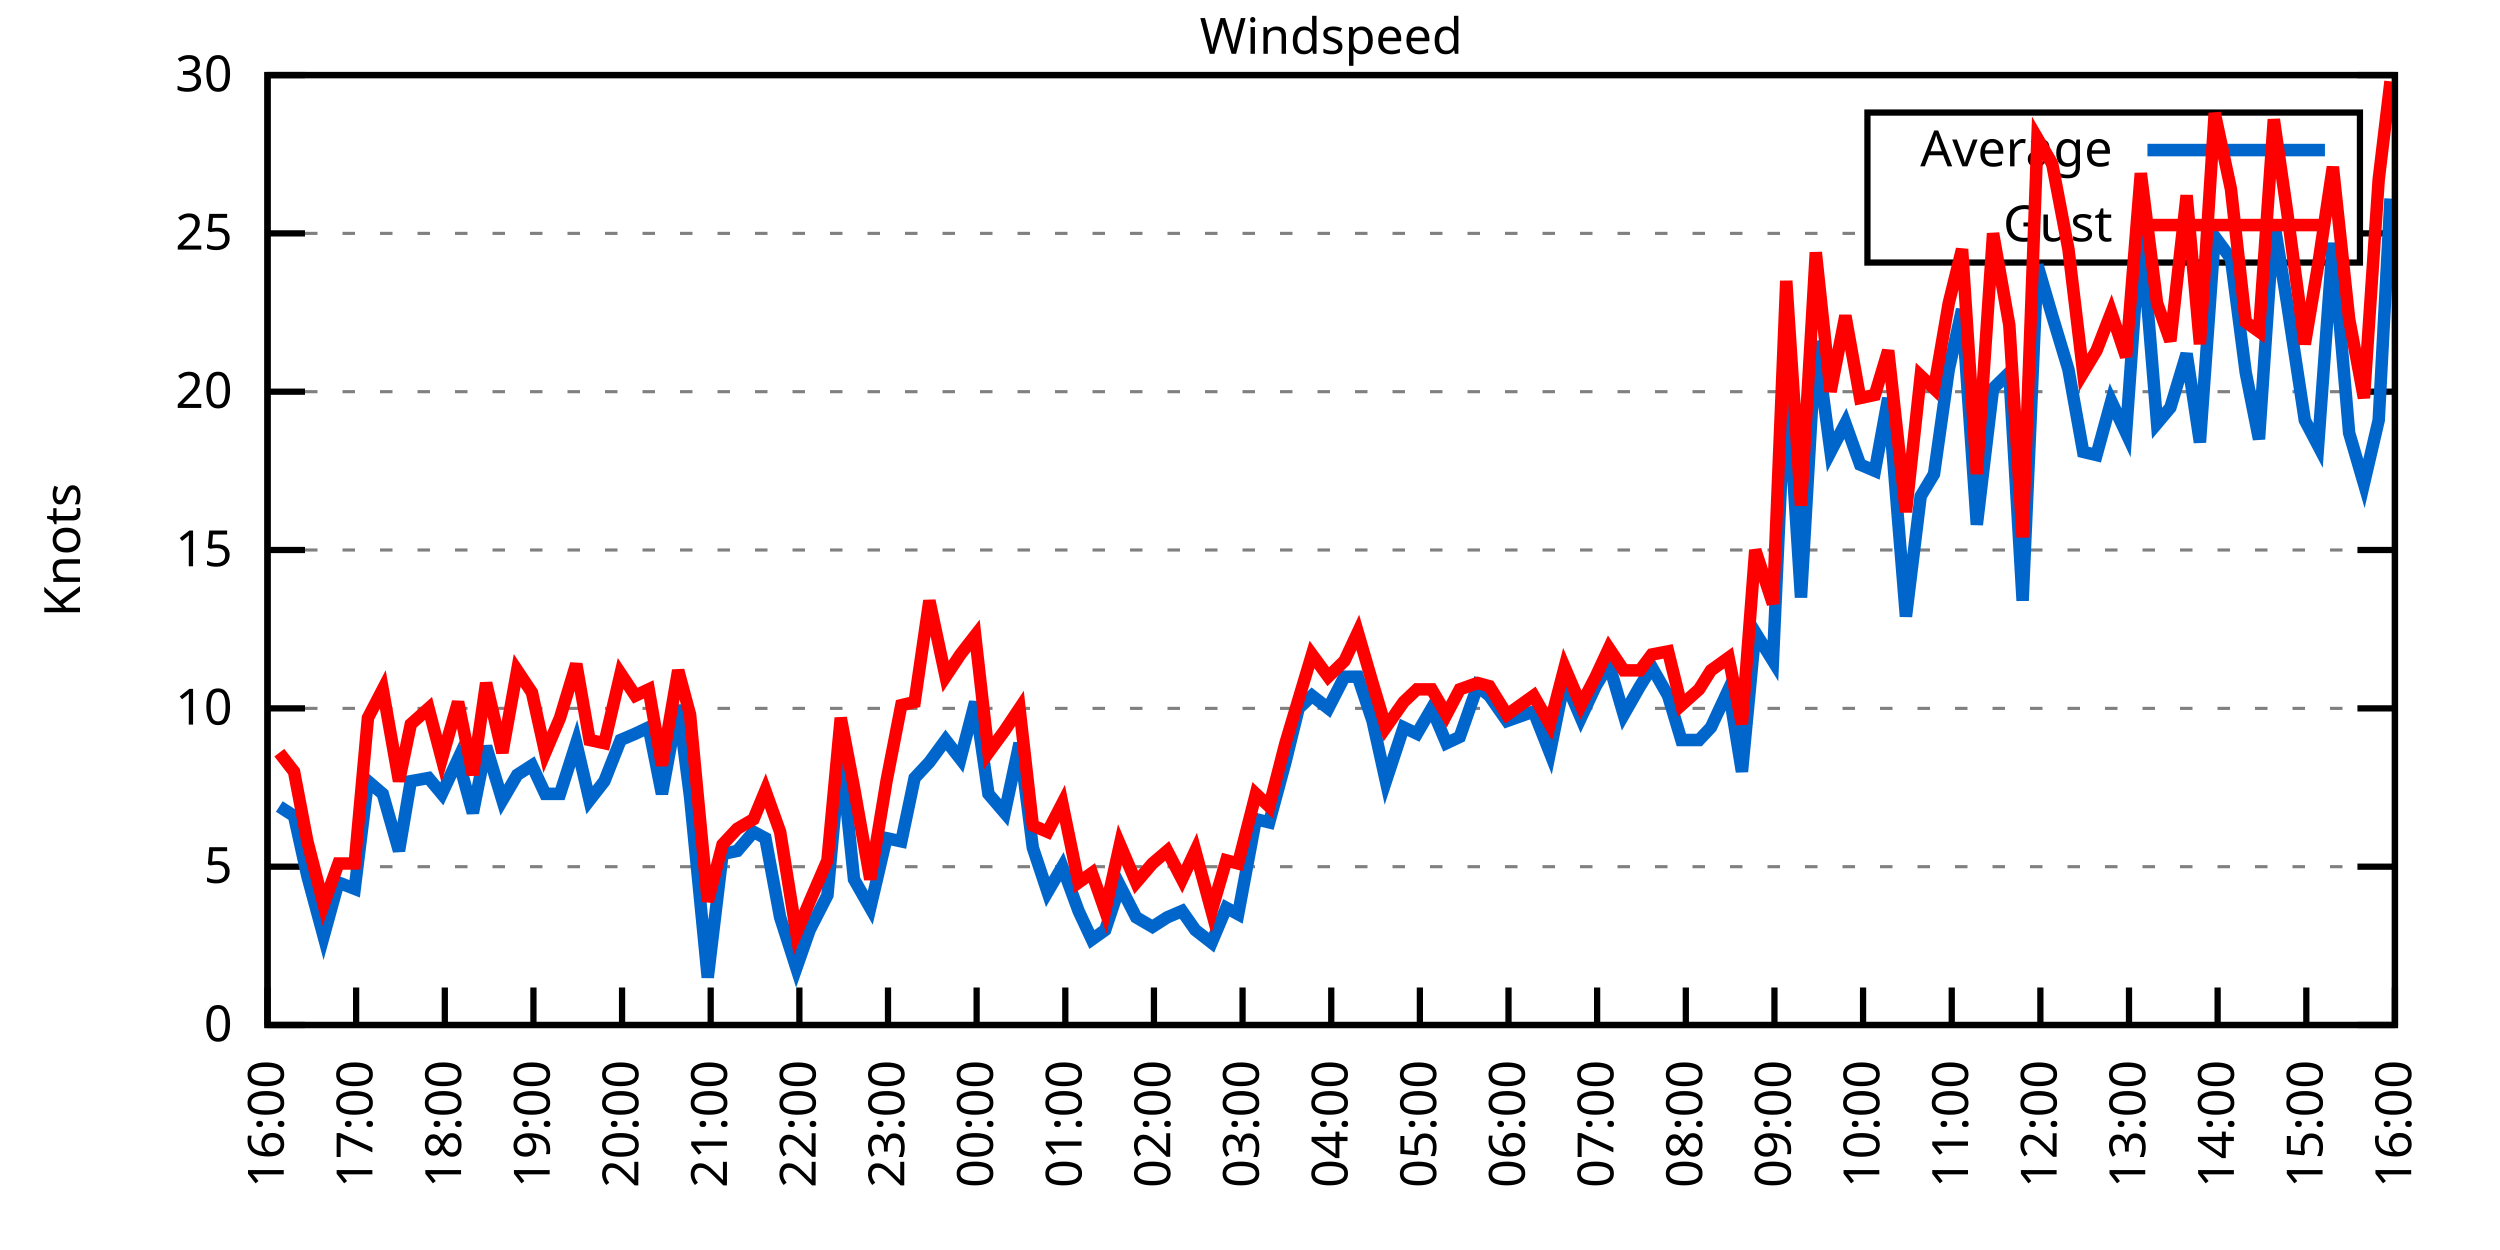
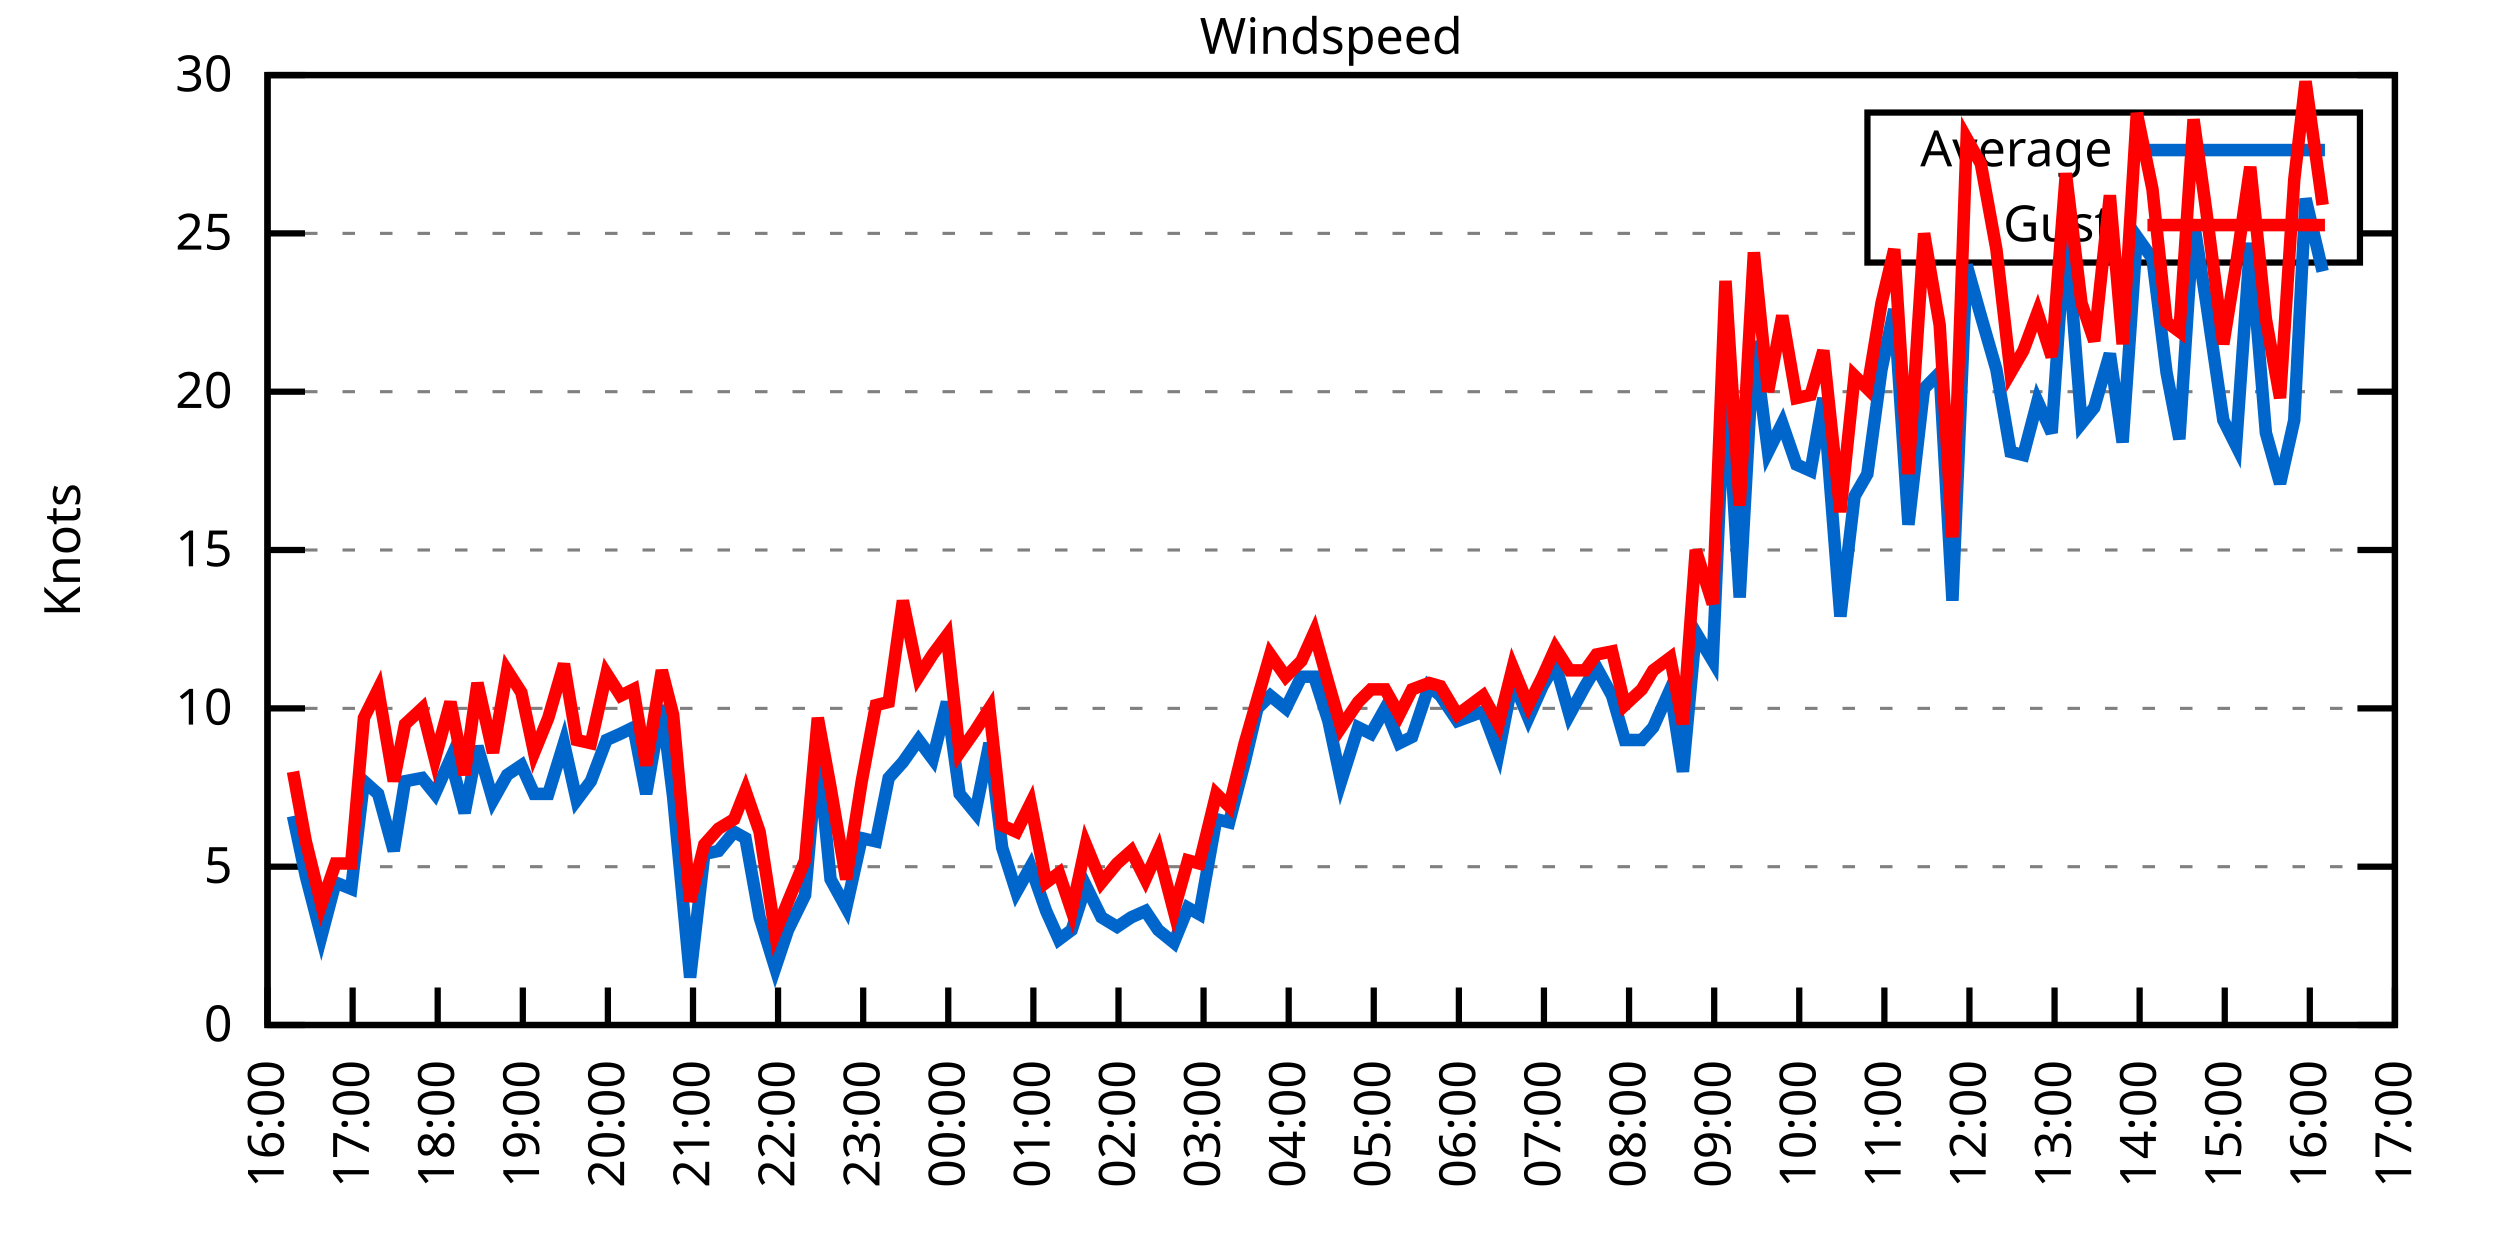
<svg xmlns="http://www.w3.org/2000/svg" xmlns:xlink="http://www.w3.org/1999/xlink" width="400" height="200" viewBox="0 0 400 200">
  <g id="gnuplot_canvas">
    <rect x="0" y="0" width="400" height="200" fill="none" />
    <defs>
      <circle id="gpDot" r="0.5" stroke-width="0.5" stroke="currentColor" />
      <path id="gpPt0" stroke-width="0.333" stroke="currentColor" d="M-1,0 h2 M0,-1 v2" />
      <path id="gpPt1" stroke-width="0.333" stroke="currentColor" d="M-1,-1 L1,1 M1,-1 L-1,1" />
      <path id="gpPt2" stroke-width="0.333" stroke="currentColor" d="M-1,0 L1,0 M0,-1 L0,1 M-1,-1 L1,1 M-1,1 L1,-1" />
      <rect id="gpPt3" stroke-width="0.333" stroke="currentColor" x="-1" y="-1" width="2" height="2" />
      <rect id="gpPt4" stroke-width="0.333" stroke="currentColor" fill="currentColor" x="-1" y="-1" width="2" height="2" />
      <circle id="gpPt5" stroke-width="0.333" stroke="currentColor" cx="0" cy="0" r="1" />
      <use xlink:href="#gpPt5" id="gpPt6" fill="currentColor" stroke="none" />
      <path id="gpPt7" stroke-width="0.333" stroke="currentColor" d="M0,-1.33 L-1.33,0.67 L1.33,0.67 z" />
      <use xlink:href="#gpPt7" id="gpPt8" fill="currentColor" stroke="none" />
      <use xlink:href="#gpPt7" id="gpPt9" stroke="currentColor" transform="rotate(180)" />
      <use xlink:href="#gpPt9" id="gpPt10" fill="currentColor" stroke="none" />
      <use xlink:href="#gpPt3" id="gpPt11" stroke="currentColor" transform="rotate(45)" />
      <use xlink:href="#gpPt11" id="gpPt12" fill="currentColor" stroke="none" />
      <path id="gpPt13" stroke-width="0.333" stroke="currentColor" d="M0,1.330 L1.265,0.411 L0.782,-1.067 L-0.782,-1.076 L-1.265,0.411 z" />
      <use xlink:href="#gpPt13" id="gpPt14" fill="currentColor" stroke="none" />
      <filter id="textbox" filterUnits="objectBoundingBox" x="0" y="0" height="1" width="1">
        <feFlood flood-color="white" flood-opacity="1" result="bgnd" />
        <feComposite in="SourceGraphic" in2="bgnd" operator="atop" />
      </filter>
      <filter id="greybox" filterUnits="objectBoundingBox" x="0" y="0" height="1" width="1">
        <feFlood flood-color="lightgrey" flood-opacity="1" result="grey" />
        <feComposite in="SourceGraphic" in2="grey" operator="atop" />
      </filter>
    </defs>
    <g fill="none" color="white" stroke="currentColor" stroke-width="1.00" stroke-linecap="butt" stroke-linejoin="miter">
</g>
    <g fill="none" color="black" stroke="currentColor" stroke-width="1.00" stroke-linecap="butt" stroke-linejoin="miter">
      <g stroke="none" shape-rendering="crispEdges">
        <polygon fill="rgb(255, 255, 255)" points="42.80,164.00 383.18,164.00 383.18,12.02 42.80,12.02 " />
      </g>
    </g>
    <g fill="none" color="black" stroke="currentColor" stroke-width="1.00" stroke-linecap="butt" stroke-linejoin="miter">
</g>
    <g fill="none" color="black" stroke="black" stroke-width="0.50" stroke-linecap="butt" stroke-linejoin="miter">
</g>
    <g fill="none" color="gray" stroke="currentColor" stroke-width="0.50" stroke-linecap="butt" stroke-linejoin="miter">
      <path stroke="gray" stroke-dasharray="2,4" class="gridline" d="M42.80,164.00 L383.19,164.00  " />
    </g>
    <g fill="none" color="gray" stroke="gray" stroke-width="1.00" stroke-linecap="butt" stroke-linejoin="miter">
</g>
    <g fill="none" color="black" stroke="currentColor" stroke-width="1.00" stroke-linecap="butt" stroke-linejoin="miter">
      <path stroke="black" d="M42.80,164.00 L48.80,164.00 M383.19,164.00 L377.19,164.00  " />
      <g transform="translate(37.20,166.60)" stroke="none" fill="black" font-family="Sans" font-size="8.00" text-anchor="end">
        <text>
          <tspan font-family="Sans"> 0</tspan>
        </text>
      </g>
    </g>
    <g fill="none" color="black" stroke="currentColor" stroke-width="1.00" stroke-linecap="butt" stroke-linejoin="miter">
</g>
    <g fill="none" color="black" stroke="black" stroke-width="0.50" stroke-linecap="butt" stroke-linejoin="miter">
</g>
    <g fill="none" color="gray" stroke="currentColor" stroke-width="0.50" stroke-linecap="butt" stroke-linejoin="miter">
      <path stroke="gray" stroke-dasharray="2,4" class="gridline" d="M42.80,138.67 L383.19,138.67  " />
    </g>
    <g fill="none" color="gray" stroke="gray" stroke-width="1.00" stroke-linecap="butt" stroke-linejoin="miter">
</g>
    <g fill="none" color="black" stroke="currentColor" stroke-width="1.00" stroke-linecap="butt" stroke-linejoin="miter">
      <path stroke="black" d="M42.80,138.67 L48.80,138.67 M383.19,138.67 L377.19,138.67  " />
      <g transform="translate(37.20,141.27)" stroke="none" fill="black" font-family="Sans" font-size="8.00" text-anchor="end">
        <text>
          <tspan font-family="Sans"> 5</tspan>
        </text>
      </g>
    </g>
    <g fill="none" color="black" stroke="currentColor" stroke-width="1.00" stroke-linecap="butt" stroke-linejoin="miter">
</g>
    <g fill="none" color="black" stroke="black" stroke-width="0.50" stroke-linecap="butt" stroke-linejoin="miter">
</g>
    <g fill="none" color="gray" stroke="currentColor" stroke-width="0.50" stroke-linecap="butt" stroke-linejoin="miter">
      <path stroke="gray" stroke-dasharray="2,4" class="gridline" d="M42.80,113.34 L383.19,113.34  " />
    </g>
    <g fill="none" color="gray" stroke="gray" stroke-width="1.00" stroke-linecap="butt" stroke-linejoin="miter">
</g>
    <g fill="none" color="black" stroke="currentColor" stroke-width="1.00" stroke-linecap="butt" stroke-linejoin="miter">
      <path stroke="black" d="M42.80,113.34 L48.80,113.34 M383.19,113.34 L377.19,113.34  " />
      <g transform="translate(37.20,115.94)" stroke="none" fill="black" font-family="Sans" font-size="8.00" text-anchor="end">
        <text>
          <tspan font-family="Sans"> 10</tspan>
        </text>
      </g>
    </g>
    <g fill="none" color="black" stroke="currentColor" stroke-width="1.00" stroke-linecap="butt" stroke-linejoin="miter">
</g>
    <g fill="none" color="black" stroke="black" stroke-width="0.50" stroke-linecap="butt" stroke-linejoin="miter">
</g>
    <g fill="none" color="gray" stroke="currentColor" stroke-width="0.50" stroke-linecap="butt" stroke-linejoin="miter">
      <path stroke="gray" stroke-dasharray="2,4" class="gridline" d="M42.80,88.00 L383.19,88.00  " />
    </g>
    <g fill="none" color="gray" stroke="gray" stroke-width="1.00" stroke-linecap="butt" stroke-linejoin="miter">
</g>
    <g fill="none" color="black" stroke="currentColor" stroke-width="1.00" stroke-linecap="butt" stroke-linejoin="miter">
      <path stroke="black" d="M42.80,88.00 L48.80,88.00 M383.19,88.00 L377.19,88.00  " />
      <g transform="translate(37.20,90.60)" stroke="none" fill="black" font-family="Sans" font-size="8.00" text-anchor="end">
        <text>
          <tspan font-family="Sans"> 15</tspan>
        </text>
      </g>
    </g>
    <g fill="none" color="black" stroke="currentColor" stroke-width="1.00" stroke-linecap="butt" stroke-linejoin="miter">
</g>
    <g fill="none" color="black" stroke="black" stroke-width="0.50" stroke-linecap="butt" stroke-linejoin="miter">
</g>
    <g fill="none" color="gray" stroke="currentColor" stroke-width="0.50" stroke-linecap="butt" stroke-linejoin="miter">
      <path stroke="gray" stroke-dasharray="2,4" class="gridline" d="M42.80,62.67 L383.19,62.67  " />
    </g>
    <g fill="none" color="gray" stroke="gray" stroke-width="1.00" stroke-linecap="butt" stroke-linejoin="miter">
</g>
    <g fill="none" color="black" stroke="currentColor" stroke-width="1.00" stroke-linecap="butt" stroke-linejoin="miter">
      <path stroke="black" d="M42.80,62.67 L48.80,62.67 M383.19,62.67 L377.19,62.67  " />
      <g transform="translate(37.20,65.27)" stroke="none" fill="black" font-family="Sans" font-size="8.00" text-anchor="end">
        <text>
          <tspan font-family="Sans"> 20</tspan>
        </text>
      </g>
    </g>
    <g fill="none" color="black" stroke="currentColor" stroke-width="1.00" stroke-linecap="butt" stroke-linejoin="miter">
</g>
    <g fill="none" color="black" stroke="black" stroke-width="0.50" stroke-linecap="butt" stroke-linejoin="miter">
</g>
    <g fill="none" color="gray" stroke="currentColor" stroke-width="0.50" stroke-linecap="butt" stroke-linejoin="miter">
      <path stroke="gray" stroke-dasharray="2,4" class="gridline" d="M42.80,37.34 L298.79,37.34 M377.59,37.34 L383.19,37.34  " />
    </g>
    <g fill="none" color="gray" stroke="gray" stroke-width="1.00" stroke-linecap="butt" stroke-linejoin="miter">
</g>
    <g fill="none" color="black" stroke="currentColor" stroke-width="1.00" stroke-linecap="butt" stroke-linejoin="miter">
      <path stroke="black" d="M42.80,37.34 L48.80,37.34 M383.19,37.34 L377.19,37.34  " />
      <g transform="translate(37.20,39.94)" stroke="none" fill="black" font-family="Sans" font-size="8.00" text-anchor="end">
        <text>
          <tspan font-family="Sans"> 25</tspan>
        </text>
      </g>
    </g>
    <g fill="none" color="black" stroke="currentColor" stroke-width="1.00" stroke-linecap="butt" stroke-linejoin="miter">
</g>
    <g fill="none" color="black" stroke="black" stroke-width="0.50" stroke-linecap="butt" stroke-linejoin="miter">
</g>
    <g fill="none" color="gray" stroke="currentColor" stroke-width="0.50" stroke-linecap="butt" stroke-linejoin="miter">
      <path stroke="gray" stroke-dasharray="2,4" class="gridline" d="M42.80,12.01 L383.19,12.01  " />
    </g>
    <g fill="none" color="gray" stroke="gray" stroke-width="1.00" stroke-linecap="butt" stroke-linejoin="miter">
</g>
    <g fill="none" color="black" stroke="currentColor" stroke-width="1.00" stroke-linecap="butt" stroke-linejoin="miter">
      <path stroke="black" d="M42.80,12.01 L48.80,12.01 M383.19,12.01 L377.19,12.01  " />
      <g transform="translate(37.20,14.61)" stroke="none" fill="black" font-family="Sans" font-size="8.00" text-anchor="end">
        <text>
          <tspan font-family="Sans"> 30</tspan>
        </text>
      </g>
    </g>
    <g fill="none" color="black" stroke="currentColor" stroke-width="1.00" stroke-linecap="butt" stroke-linejoin="miter">
      <path stroke="black" d="M42.80,164.00 L42.80,158.00  " />
      <g transform="translate(45.40,169.60) rotate(270.00)" stroke="none" fill="black" font-family="Sans" font-size="8.00" text-anchor="end">
        <text>
          <tspan font-family="Sans">16:00</tspan>
        </text>
      </g>
    </g>
    <g fill="none" color="black" stroke="currentColor" stroke-width="1.00" stroke-linecap="butt" stroke-linejoin="miter">
-       <path stroke="black" d="M56.98,164.00 L56.98,158.00  " />
-       <g transform="translate(59.58,169.60) rotate(270.00)" stroke="none" fill="black" font-family="Sans" font-size="8.00" text-anchor="end">
+       <path stroke="black" d="M56.42,164.00 L56.42,158.00  " />
+       <g transform="translate(59.02,169.60) rotate(270.00)" stroke="none" fill="black" font-family="Sans" font-size="8.00" text-anchor="end">
        <text>
          <tspan font-family="Sans">17:00</tspan>
        </text>
      </g>
    </g>
    <g fill="none" color="black" stroke="currentColor" stroke-width="1.00" stroke-linecap="butt" stroke-linejoin="miter">
-       <path stroke="black" d="M71.17,164.00 L71.17,158.00  " />
-       <g transform="translate(73.77,169.60) rotate(270.00)" stroke="none" fill="black" font-family="Sans" font-size="8.00" text-anchor="end">
+       <path stroke="black" d="M70.03,164.00 L70.03,158.00  " />
+       <g transform="translate(72.63,169.60) rotate(270.00)" stroke="none" fill="black" font-family="Sans" font-size="8.00" text-anchor="end">
        <text>
          <tspan font-family="Sans">18:00</tspan>
        </text>
      </g>
    </g>
    <g fill="none" color="black" stroke="currentColor" stroke-width="1.00" stroke-linecap="butt" stroke-linejoin="miter">
-       <path stroke="black" d="M85.35,164.00 L85.35,158.00  " />
-       <g transform="translate(87.95,169.60) rotate(270.00)" stroke="none" fill="black" font-family="Sans" font-size="8.00" text-anchor="end">
+       <path stroke="black" d="M83.65,164.00 L83.65,158.00  " />
+       <g transform="translate(86.25,169.60) rotate(270.00)" stroke="none" fill="black" font-family="Sans" font-size="8.00" text-anchor="end">
        <text>
          <tspan font-family="Sans">19:00</tspan>
        </text>
      </g>
    </g>
    <g fill="none" color="black" stroke="currentColor" stroke-width="1.00" stroke-linecap="butt" stroke-linejoin="miter">
-       <path stroke="black" d="M99.53,164.00 L99.53,158.00  " />
-       <g transform="translate(102.13,169.60) rotate(270.00)" stroke="none" fill="black" font-family="Sans" font-size="8.00" text-anchor="end">
+       <path stroke="black" d="M97.26,164.00 L97.26,158.00  " />
+       <g transform="translate(99.86,169.60) rotate(270.00)" stroke="none" fill="black" font-family="Sans" font-size="8.00" text-anchor="end">
        <text>
          <tspan font-family="Sans">20:00</tspan>
        </text>
      </g>
    </g>
    <g fill="none" color="black" stroke="currentColor" stroke-width="1.00" stroke-linecap="butt" stroke-linejoin="miter">
-       <path stroke="black" d="M113.71,164.00 L113.71,158.00  " />
-       <g transform="translate(116.31,169.60) rotate(270.00)" stroke="none" fill="black" font-family="Sans" font-size="8.00" text-anchor="end">
+       <path stroke="black" d="M110.88,164.00 L110.88,158.00  " />
+       <g transform="translate(113.48,169.60) rotate(270.00)" stroke="none" fill="black" font-family="Sans" font-size="8.00" text-anchor="end">
        <text>
          <tspan font-family="Sans">21:00</tspan>
        </text>
      </g>
    </g>
    <g fill="none" color="black" stroke="currentColor" stroke-width="1.00" stroke-linecap="butt" stroke-linejoin="miter">
-       <path stroke="black" d="M127.90,164.00 L127.90,158.00  " />
-       <g transform="translate(130.50,169.60) rotate(270.00)" stroke="none" fill="black" font-family="Sans" font-size="8.00" text-anchor="end">
+       <path stroke="black" d="M124.49,164.00 L124.49,158.00  " />
+       <g transform="translate(127.09,169.60) rotate(270.00)" stroke="none" fill="black" font-family="Sans" font-size="8.00" text-anchor="end">
        <text>
          <tspan font-family="Sans">22:00</tspan>
        </text>
      </g>
    </g>
    <g fill="none" color="black" stroke="currentColor" stroke-width="1.00" stroke-linecap="butt" stroke-linejoin="miter">
-       <path stroke="black" d="M142.08,164.00 L142.08,158.00  " />
-       <g transform="translate(144.68,169.60) rotate(270.00)" stroke="none" fill="black" font-family="Sans" font-size="8.00" text-anchor="end">
+       <path stroke="black" d="M138.11,164.00 L138.11,158.00  " />
+       <g transform="translate(140.71,169.60) rotate(270.00)" stroke="none" fill="black" font-family="Sans" font-size="8.00" text-anchor="end">
        <text>
          <tspan font-family="Sans">23:00</tspan>
        </text>
      </g>
    </g>
    <g fill="none" color="black" stroke="currentColor" stroke-width="1.00" stroke-linecap="butt" stroke-linejoin="miter">
-       <path stroke="black" d="M156.26,164.00 L156.26,158.00  " />
-       <g transform="translate(158.86,169.60) rotate(270.00)" stroke="none" fill="black" font-family="Sans" font-size="8.00" text-anchor="end">
+       <path stroke="black" d="M151.72,164.00 L151.72,158.00  " />
+       <g transform="translate(154.32,169.60) rotate(270.00)" stroke="none" fill="black" font-family="Sans" font-size="8.00" text-anchor="end">
        <text>
          <tspan font-family="Sans">00:00</tspan>
        </text>
      </g>
    </g>
    <g fill="none" color="black" stroke="currentColor" stroke-width="1.00" stroke-linecap="butt" stroke-linejoin="miter">
-       <path stroke="black" d="M170.45,164.00 L170.45,158.00  " />
-       <g transform="translate(173.05,169.60) rotate(270.00)" stroke="none" fill="black" font-family="Sans" font-size="8.00" text-anchor="end">
+       <path stroke="black" d="M165.34,164.00 L165.34,158.00  " />
+       <g transform="translate(167.94,169.60) rotate(270.00)" stroke="none" fill="black" font-family="Sans" font-size="8.00" text-anchor="end">
        <text>
          <tspan font-family="Sans">01:00</tspan>
        </text>
      </g>
    </g>
    <g fill="none" color="black" stroke="currentColor" stroke-width="1.00" stroke-linecap="butt" stroke-linejoin="miter">
-       <path stroke="black" d="M184.63,164.00 L184.63,158.00  " />
-       <g transform="translate(187.23,169.60) rotate(270.00)" stroke="none" fill="black" font-family="Sans" font-size="8.00" text-anchor="end">
+       <path stroke="black" d="M178.96,164.00 L178.96,158.00  " />
+       <g transform="translate(181.56,169.60) rotate(270.00)" stroke="none" fill="black" font-family="Sans" font-size="8.00" text-anchor="end">
        <text>
          <tspan font-family="Sans">02:00</tspan>
        </text>
      </g>
    </g>
    <g fill="none" color="black" stroke="currentColor" stroke-width="1.00" stroke-linecap="butt" stroke-linejoin="miter">
-       <path stroke="black" d="M198.81,164.00 L198.81,158.00  " />
-       <g transform="translate(201.41,169.60) rotate(270.00)" stroke="none" fill="black" font-family="Sans" font-size="8.00" text-anchor="end">
+       <path stroke="black" d="M192.57,164.00 L192.57,158.00  " />
+       <g transform="translate(195.17,169.60) rotate(270.00)" stroke="none" fill="black" font-family="Sans" font-size="8.00" text-anchor="end">
        <text>
          <tspan font-family="Sans">03:00</tspan>
        </text>
      </g>
    </g>
    <g fill="none" color="black" stroke="currentColor" stroke-width="1.00" stroke-linecap="butt" stroke-linejoin="miter">
-       <path stroke="black" d="M213.00,164.00 L213.00,158.00  " />
-       <g transform="translate(215.60,169.60) rotate(270.00)" stroke="none" fill="black" font-family="Sans" font-size="8.00" text-anchor="end">
+       <path stroke="black" d="M206.19,164.00 L206.19,158.00  " />
+       <g transform="translate(208.79,169.60) rotate(270.00)" stroke="none" fill="black" font-family="Sans" font-size="8.00" text-anchor="end">
        <text>
          <tspan font-family="Sans">04:00</tspan>
        </text>
      </g>
    </g>
    <g fill="none" color="black" stroke="currentColor" stroke-width="1.00" stroke-linecap="butt" stroke-linejoin="miter">
-       <path stroke="black" d="M227.18,164.00 L227.18,158.00  " />
-       <g transform="translate(229.78,169.60) rotate(270.00)" stroke="none" fill="black" font-family="Sans" font-size="8.00" text-anchor="end">
+       <path stroke="black" d="M219.80,164.00 L219.80,158.00  " />
+       <g transform="translate(222.40,169.60) rotate(270.00)" stroke="none" fill="black" font-family="Sans" font-size="8.00" text-anchor="end">
        <text>
          <tspan font-family="Sans">05:00</tspan>
        </text>
      </g>
    </g>
    <g fill="none" color="black" stroke="currentColor" stroke-width="1.00" stroke-linecap="butt" stroke-linejoin="miter">
-       <path stroke="black" d="M241.36,164.00 L241.36,158.00  " />
-       <g transform="translate(243.96,169.60) rotate(270.00)" stroke="none" fill="black" font-family="Sans" font-size="8.00" text-anchor="end">
+       <path stroke="black" d="M233.42,164.00 L233.42,158.00  " />
+       <g transform="translate(236.02,169.60) rotate(270.00)" stroke="none" fill="black" font-family="Sans" font-size="8.00" text-anchor="end">
        <text>
          <tspan font-family="Sans">06:00</tspan>
        </text>
      </g>
    </g>
    <g fill="none" color="black" stroke="currentColor" stroke-width="1.00" stroke-linecap="butt" stroke-linejoin="miter">
-       <path stroke="black" d="M255.54,164.00 L255.54,158.00  " />
-       <g transform="translate(258.14,169.60) rotate(270.00)" stroke="none" fill="black" font-family="Sans" font-size="8.00" text-anchor="end">
+       <path stroke="black" d="M247.03,164.00 L247.03,158.00  " />
+       <g transform="translate(249.63,169.60) rotate(270.00)" stroke="none" fill="black" font-family="Sans" font-size="8.00" text-anchor="end">
        <text>
          <tspan font-family="Sans">07:00</tspan>
        </text>
      </g>
    </g>
    <g fill="none" color="black" stroke="currentColor" stroke-width="1.00" stroke-linecap="butt" stroke-linejoin="miter">
-       <path stroke="black" d="M269.73,164.00 L269.73,158.00  " />
-       <g transform="translate(272.33,169.60) rotate(270.00)" stroke="none" fill="black" font-family="Sans" font-size="8.00" text-anchor="end">
+       <path stroke="black" d="M260.65,164.00 L260.65,158.00  " />
+       <g transform="translate(263.25,169.60) rotate(270.00)" stroke="none" fill="black" font-family="Sans" font-size="8.00" text-anchor="end">
        <text>
          <tspan font-family="Sans">08:00</tspan>
        </text>
      </g>
    </g>
    <g fill="none" color="black" stroke="currentColor" stroke-width="1.00" stroke-linecap="butt" stroke-linejoin="miter">
-       <path stroke="black" d="M283.91,164.00 L283.91,158.00  " />
-       <g transform="translate(286.51,169.60) rotate(270.00)" stroke="none" fill="black" font-family="Sans" font-size="8.00" text-anchor="end">
+       <path stroke="black" d="M274.27,164.00 L274.27,158.00  " />
+       <g transform="translate(276.87,169.60) rotate(270.00)" stroke="none" fill="black" font-family="Sans" font-size="8.00" text-anchor="end">
        <text>
          <tspan font-family="Sans">09:00</tspan>
        </text>
      </g>
    </g>
    <g fill="none" color="black" stroke="currentColor" stroke-width="1.00" stroke-linecap="butt" stroke-linejoin="miter">
-       <path stroke="black" d="M298.09,164.00 L298.09,158.00  " />
-       <g transform="translate(300.69,169.60) rotate(270.00)" stroke="none" fill="black" font-family="Sans" font-size="8.00" text-anchor="end">
+       <path stroke="black" d="M287.88,164.00 L287.88,158.00  " />
+       <g transform="translate(290.48,169.60) rotate(270.00)" stroke="none" fill="black" font-family="Sans" font-size="8.00" text-anchor="end">
        <text>
          <tspan font-family="Sans">10:00</tspan>
        </text>
      </g>
    </g>
    <g fill="none" color="black" stroke="currentColor" stroke-width="1.00" stroke-linecap="butt" stroke-linejoin="miter">
-       <path stroke="black" d="M312.28,164.00 L312.28,158.00  " />
-       <g transform="translate(314.88,169.60) rotate(270.00)" stroke="none" fill="black" font-family="Sans" font-size="8.00" text-anchor="end">
+       <path stroke="black" d="M301.50,164.00 L301.50,158.00  " />
+       <g transform="translate(304.10,169.60) rotate(270.00)" stroke="none" fill="black" font-family="Sans" font-size="8.00" text-anchor="end">
        <text>
          <tspan font-family="Sans">11:00</tspan>
        </text>
      </g>
    </g>
    <g fill="none" color="black" stroke="currentColor" stroke-width="1.00" stroke-linecap="butt" stroke-linejoin="miter">
-       <path stroke="black" d="M326.46,164.00 L326.46,158.00  " />
-       <g transform="translate(329.06,169.60) rotate(270.00)" stroke="none" fill="black" font-family="Sans" font-size="8.00" text-anchor="end">
+       <path stroke="black" d="M315.11,164.00 L315.11,158.00  " />
+       <g transform="translate(317.71,169.60) rotate(270.00)" stroke="none" fill="black" font-family="Sans" font-size="8.00" text-anchor="end">
        <text>
          <tspan font-family="Sans">12:00</tspan>
        </text>
      </g>
    </g>
    <g fill="none" color="black" stroke="currentColor" stroke-width="1.00" stroke-linecap="butt" stroke-linejoin="miter">
-       <path stroke="black" d="M340.64,164.00 L340.64,158.00  " />
-       <g transform="translate(343.24,169.60) rotate(270.00)" stroke="none" fill="black" font-family="Sans" font-size="8.00" text-anchor="end">
+       <path stroke="black" d="M328.73,164.00 L328.73,158.00  " />
+       <g transform="translate(331.33,169.60) rotate(270.00)" stroke="none" fill="black" font-family="Sans" font-size="8.00" text-anchor="end">
        <text>
          <tspan font-family="Sans">13:00</tspan>
        </text>
      </g>
    </g>
    <g fill="none" color="black" stroke="currentColor" stroke-width="1.00" stroke-linecap="butt" stroke-linejoin="miter">
-       <path stroke="black" d="M354.82,164.00 L354.82,158.00  " />
-       <g transform="translate(357.42,169.60) rotate(270.00)" stroke="none" fill="black" font-family="Sans" font-size="8.00" text-anchor="end">
+       <path stroke="black" d="M342.34,164.00 L342.34,158.00  " />
+       <g transform="translate(344.94,169.60) rotate(270.00)" stroke="none" fill="black" font-family="Sans" font-size="8.00" text-anchor="end">
        <text>
          <tspan font-family="Sans">14:00</tspan>
        </text>
      </g>
    </g>
    <g fill="none" color="black" stroke="currentColor" stroke-width="1.00" stroke-linecap="butt" stroke-linejoin="miter">
-       <path stroke="black" d="M369.01,164.00 L369.01,158.00  " />
-       <g transform="translate(371.61,169.60) rotate(270.00)" stroke="none" fill="black" font-family="Sans" font-size="8.00" text-anchor="end">
+       <path stroke="black" d="M355.96,164.00 L355.96,158.00  " />
+       <g transform="translate(358.56,169.60) rotate(270.00)" stroke="none" fill="black" font-family="Sans" font-size="8.00" text-anchor="end">
        <text>
          <tspan font-family="Sans">15:00</tspan>
+         </text>
+       </g>
+     </g>
+     <g fill="none" color="black" stroke="currentColor" stroke-width="1.00" stroke-linecap="butt" stroke-linejoin="miter">
+       <path stroke="black" d="M369.57,164.00 L369.57,158.00  " />
+       <g transform="translate(372.17,169.60) rotate(270.00)" stroke="none" fill="black" font-family="Sans" font-size="8.00" text-anchor="end">
+         <text>
+           <tspan font-family="Sans">16:00</tspan>
        </text>
      </g>
    </g>
    <g fill="none" color="black" stroke="currentColor" stroke-width="1.00" stroke-linecap="butt" stroke-linejoin="miter">
      <path stroke="black" d="M383.19,164.00 L383.19,158.00  " />
      <g transform="translate(385.79,169.60) rotate(270.00)" stroke="none" fill="black" font-family="Sans" font-size="8.00" text-anchor="end">
        <text>
-           <tspan font-family="Sans">16:00</tspan>
+           <tspan font-family="Sans">17:00</tspan>
        </text>
      </g>
    </g>
    <g fill="none" color="black" stroke="currentColor" stroke-width="1.00" stroke-linecap="butt" stroke-linejoin="miter">
</g>
    <g fill="none" color="black" stroke="currentColor" stroke-width="1.00" stroke-linecap="butt" stroke-linejoin="miter">
      <path stroke="black" d="M42.80,12.01 L42.80,164.00 L383.19,164.00 L383.19,12.01 L42.80,12.01 Z  " />
    </g>
    <g fill="none" color="black" stroke="currentColor" stroke-width="1.00" stroke-linecap="butt" stroke-linejoin="miter">
</g>
    <g fill="none" color="black" stroke="currentColor" stroke-width="1.00" stroke-linecap="butt" stroke-linejoin="miter">
      <path stroke="black" d="M298.79,42.01 L298.79,18.01 L377.59,18.01 L377.59,42.01 L298.79,42.01 Z  " />
    </g>
    <g id="Windspeed_plot_1">
      <g fill="none" color="white" stroke="black" stroke-width="2.00" stroke-linecap="butt" stroke-linejoin="miter">
</g>
      <g fill="none" color="black" stroke="currentColor" stroke-width="2.00" stroke-linecap="butt" stroke-linejoin="miter">
        <g transform="translate(337.99,26.61)" stroke="none" fill="black" font-family="Sans" font-size="8.00" text-anchor="end">
          <text>
            <tspan font-family="Sans">Average</tspan>
          </text>
        </g>
      </g>
      <g fill="none" color="black" stroke="currentColor" stroke-width="2.00" stroke-linecap="butt" stroke-linejoin="miter">
-         <path stroke="rgb(  0, 102, 204)" d="M343.59,24.01 L371.99,24.01 M44.69,129.04 L47.05,130.56 L49.18,140.19 L51.78,149.81 L54.15,141.20 L56.75,142.21   L58.87,124.99 L61.24,127.02 L63.84,136.14 L65.73,124.99 L68.57,124.48 L70.69,127.02 L73.29,121.44 L75.66,130.06   L77.78,119.42 L80.38,128.03 L82.75,123.98 L85.11,122.46 L87.24,127.02 L89.60,127.02 L92.20,118.91 L94.33,128.03   L96.70,124.99 L99.30,118.40 L101.66,117.39 L103.79,116.38 L105.91,127.02 L108.51,112.83 L110.41,127.52 L113.24,156.40   L115.61,136.64 L117.97,136.14 L120.57,133.10 L122.46,134.11 L124.82,146.77 L127.42,154.88 L129.55,148.80 L132.39,143.23   L134.52,119.92 L136.64,140.69 L139.24,145.25 L141.84,134.11 L144.21,134.62 L146.34,124.48 L148.70,121.95 L151.30,118.40   L153.66,121.44 L156.03,112.32 L158.15,127.02 L160.75,130.06 L163.12,118.91 L165.25,135.63 L167.61,142.72 L169.97,138.67   L172.57,145.76 L174.70,150.32 L176.83,148.80 L179.19,141.71 L181.79,146.77 L184.39,148.29 L186.76,146.77 L189.12,145.76   L191.25,148.80 L193.85,150.83 L196.21,145.25 L198.10,146.27 L200.94,131.07 L203.07,131.58 L205.67,121.95 L207.79,113.34   L209.92,111.31 L212.52,113.34 L215.12,108.27 L217.25,108.27 L219.61,115.36 L221.74,124.99 L224.58,116.38 L226.71,117.39   L229.07,113.34 L231.43,118.91 L233.56,117.90 L236.40,109.79 L238.29,111.31 L241.12,115.36 L245.38,113.84 L247.98,120.43   L250.34,108.78 L252.94,114.86 L255.31,109.79 L257.43,106.24 L259.80,114.35 L262.40,109.79 L264.29,106.75 L266.89,111.31   L269.02,118.40 L271.85,118.40 L273.75,116.38 L276.58,110.30 L278.71,123.47 L280.84,101.18 L283.67,105.74 L285.80,58.62   L288.16,95.60 L290.53,54.57 L292.89,72.30 L295.26,67.74 L297.62,74.33 L299.98,75.34 L302.11,63.69 L304.95,98.64   L307.31,79.39 L309.44,75.85 L311.80,59.13 L313.93,49.50 L316.29,83.95 L318.89,62.17 L321.49,59.63 L323.62,96.11   L325.99,42.41 L328.35,50.51 L330.95,59.13 L333.31,72.30 L335.44,72.81 L337.80,64.19 L340.17,69.26 L342.53,35.82   L345.13,67.74 L347.26,65.21 L349.86,56.59 L351.99,70.78 L354.35,37.85 L356.95,41.39 L359.32,59.63 L361.44,70.27   L363.81,35.32 L365.93,48.49 L368.77,67.23 L370.90,71.29 L373.26,38.86 L375.86,69.26 L378.23,77.37 L380.59,67.23   L382.48,31.77  " />
+         <path stroke="rgb(  0, 102, 204)" d="M343.59,24.01 L371.99,24.01 M46.88,130.56 L48.93,140.19 L51.42,149.81 L53.69,141.20 L56.19,142.21 L58.23,124.99   L60.50,127.02 L63.00,136.14 L64.81,124.99 L67.54,124.48 L69.58,127.02 L72.07,121.44 L74.34,130.06 L76.39,119.42   L78.88,128.03 L81.15,123.98 L83.42,122.46 L85.46,127.02 L87.73,127.02 L90.23,118.91 L92.27,128.03 L94.54,124.99   L97.04,118.40 L99.30,117.39 L101.35,116.38 L103.39,127.02 L105.89,112.83 L107.70,127.52 L110.42,156.40 L112.69,136.64   L114.96,136.14 L117.46,133.10 L119.27,134.11 L121.54,146.77 L124.04,154.88 L126.08,148.80 L128.81,143.23 L130.85,119.92   L132.89,140.69 L135.39,145.25 L137.88,134.11 L140.15,134.62 L142.19,124.48 L144.46,121.95 L146.96,118.40 L149.23,121.44   L151.50,112.32 L153.54,127.02 L156.04,130.06 L158.31,118.91 L160.35,135.63 L162.62,142.72 L164.89,138.67 L167.38,145.76   L169.43,150.32 L171.47,148.80 L173.74,141.71 L176.23,146.77 L178.73,148.29 L181.00,146.77 L183.27,145.76 L185.31,148.80   L187.81,150.83 L190.08,145.25 L191.89,146.27 L194.61,131.07 L196.66,131.58 L199.15,121.95 L201.19,113.34 L203.24,111.31   L205.73,113.34 L208.23,108.27 L210.27,108.27 L212.54,115.36 L214.58,124.99 L217.31,116.38 L219.35,117.39 L221.62,113.34   L223.89,118.91 L225.93,117.90 L228.65,109.79 L230.47,111.31 L233.19,115.36 L237.28,113.84 L239.77,120.43 L242.04,108.78   L244.54,114.86 L246.81,109.79 L248.85,106.24 L251.12,114.35 L253.61,109.79 L255.43,106.75 L257.93,111.31 L259.97,118.40   L262.69,118.40 L264.51,116.38 L267.23,110.30 L269.27,123.47 L271.32,101.18 L274.04,105.74 L276.08,58.62 L278.35,95.60   L280.62,54.57 L282.89,72.30 L285.16,67.74 L287.43,74.33 L289.70,75.34 L291.74,63.69 L294.46,98.64 L296.73,79.39   L298.77,75.85 L301.04,59.13 L303.08,49.50 L305.35,83.95 L307.85,62.17 L310.35,59.63 L312.39,96.11 L314.66,42.41   L316.93,50.51 L319.42,59.13 L321.69,72.30 L323.74,72.81 L326.00,64.19 L328.27,69.26 L330.54,35.82 L333.04,67.74   L335.08,65.21 L337.58,56.59 L339.62,70.78 L341.89,37.85 L344.39,41.39 L346.65,59.63 L348.70,70.27 L350.97,35.32   L353.01,48.49 L355.73,67.23 L357.77,71.29 L360.04,38.86 L362.54,69.26 L364.81,77.37 L367.08,67.23 L368.89,31.77   L371.62,43.42  " />
      </g>
    </g>
    <g id="Windspeed_plot_2">
      <g fill="none" color="black" stroke="currentColor" stroke-width="2.00" stroke-linecap="butt" stroke-linejoin="miter">
        <g transform="translate(337.99,38.61)" stroke="none" fill="black" font-family="Sans" font-size="8.00" text-anchor="end">
          <text>
            <tspan font-family="Sans">Gust</tspan>
          </text>
        </g>
      </g>
      <g fill="none" color="black" stroke="currentColor" stroke-width="2.00" stroke-linecap="butt" stroke-linejoin="miter">
-         <path stroke="rgb(255,   0,   0)" d="M343.59,36.01 L371.99,36.01 M44.69,120.43 L47.05,123.47 L49.18,134.62 L51.78,144.75 L54.15,138.16 L56.75,138.16   L58.87,114.86 L61.24,110.30 L63.84,124.99 L65.73,115.87 L68.57,113.34 L70.69,121.44 L73.29,112.32 L75.66,123.98   L77.78,109.28 L80.38,120.43 L82.75,107.26 L85.11,110.80 L87.24,120.43 L89.60,114.86 L92.20,106.24 L94.33,118.40   L96.70,118.91 L99.30,107.76 L101.66,111.31 L103.79,110.30 L105.91,122.46 L108.51,107.26 L110.41,114.35 L113.24,144.24   L115.61,135.12 L117.97,132.59 L120.57,131.07 L122.46,126.51 L124.82,133.10 L127.42,149.31 L129.55,144.24 L132.39,137.66   L134.52,114.86 L136.64,126.00 L139.24,140.69 L141.84,124.99 L144.21,112.83 L146.34,112.32 L148.70,96.11 L151.30,108.27   L153.66,104.72 L156.03,101.68 L158.15,120.43 L160.75,116.88 L163.12,113.34 L165.25,132.08 L167.61,133.10 L169.97,128.54   L172.57,141.20 L174.70,139.68 L176.83,145.76 L179.19,135.12 L181.79,141.20 L184.39,138.16 L186.76,136.14 L189.12,140.69   L191.25,136.14 L193.85,145.76 L196.21,137.66 L198.10,138.16 L200.94,127.02 L203.07,129.04 L205.67,118.91 L207.79,111.82   L209.92,104.72 L212.52,108.27 L215.12,105.74 L217.25,101.18 L219.61,109.28 L221.74,116.38 L224.58,112.32 L226.71,110.30   L229.07,110.30 L231.43,114.35 L233.56,110.30 L236.40,109.28 L238.29,109.79 L241.12,114.35 L245.38,111.31 L247.98,115.87   L250.34,106.75 L252.94,112.83 L255.31,108.27 L257.43,103.71 L259.80,107.26 L262.40,107.26 L264.29,104.72 L266.89,104.22   L269.02,112.83 L271.85,110.30 L273.75,107.26 L276.58,105.23 L278.71,115.87 L280.84,88.00 L283.67,96.62 L285.80,44.94   L288.16,80.91 L290.53,40.38 L292.89,62.67 L295.26,50.51 L297.62,63.69 L299.98,63.18 L302.11,56.09 L304.95,81.93   L307.31,60.14 L309.44,62.17 L311.80,48.49 L313.93,39.87 L316.29,75.85 L318.89,37.34 L321.49,52.03 L323.62,85.98   L325.99,22.14 L328.35,26.20 L330.95,39.87 L333.31,59.63 L335.44,56.09 L337.80,50.01 L340.17,57.10 L342.53,27.72   L345.13,48.49 L347.26,54.57 L349.86,31.26 L351.99,55.07 L354.35,18.09 L356.95,30.25 L359.32,51.53 L361.44,53.05   L363.81,19.10 L365.93,33.80 L368.77,55.07 L370.90,42.41 L373.26,26.70 L375.86,51.02 L378.23,63.69 L380.59,28.73   L382.48,13.02  " />
+         <path stroke="rgb(255,   0,   0)" d="M343.59,36.01 L371.99,36.01 M46.88,123.47 L48.93,134.62 L51.42,144.75 L53.69,138.16 L56.19,138.16 L58.23,114.86   L60.50,110.30 L63.00,124.99 L64.81,115.87 L67.54,113.34 L69.58,121.44 L72.07,112.32 L74.34,123.98 L76.39,109.28   L78.88,120.43 L81.15,107.26 L83.42,110.80 L85.46,120.43 L87.73,114.86 L90.23,106.24 L92.27,118.40 L94.54,118.91   L97.04,107.76 L99.30,111.31 L101.35,110.30 L103.39,122.46 L105.89,107.26 L107.70,114.35 L110.42,144.24 L112.69,135.12   L114.96,132.59 L117.46,131.07 L119.27,126.51 L121.54,133.10 L124.04,149.31 L126.08,144.24 L128.81,137.66 L130.85,114.86   L132.89,126.00 L135.39,140.69 L137.88,124.99 L140.15,112.83 L142.19,112.32 L144.46,96.11 L146.96,108.27 L149.23,104.72   L151.50,101.68 L153.54,120.43 L156.04,116.88 L158.31,113.34 L160.35,132.08 L162.62,133.10 L164.89,128.54 L167.38,141.20   L169.43,139.68 L171.47,145.76 L173.74,135.12 L176.23,141.20 L178.73,138.16 L181.00,136.14 L183.27,140.69 L185.31,136.14   L187.81,145.76 L190.08,137.66 L191.89,138.16 L194.61,127.02 L196.66,129.04 L199.15,118.91 L201.19,111.82 L203.24,104.72   L205.73,108.27 L208.23,105.74 L210.27,101.18 L212.54,109.28 L214.58,116.38 L217.31,112.32 L219.35,110.30 L221.62,110.30   L223.89,114.35 L225.93,110.30 L228.65,109.28 L230.47,109.79 L233.19,114.35 L237.28,111.31 L239.77,115.87 L242.04,106.75   L244.54,112.83 L246.81,108.27 L248.85,103.71 L251.12,107.26 L253.61,107.26 L255.43,104.72 L257.93,104.22 L259.97,112.83   L262.69,110.30 L264.51,107.26 L267.23,105.23 L269.27,115.87 L271.32,88.00 L274.04,96.62 L276.08,44.94 L278.35,80.91   L280.62,40.38 L282.89,62.67 L285.16,50.51 L287.43,63.69 L289.70,63.18 L291.74,56.09 L294.46,81.93 L296.73,60.14   L298.77,62.17 L301.04,48.49 L303.08,39.87 L305.35,75.85 L307.85,37.34 L310.35,52.03 L312.39,85.98 L314.66,22.14   L316.93,26.20 L319.42,39.87 L321.69,59.63 L323.74,56.09 L326.00,50.01 L328.27,57.10 L330.54,27.72 L333.04,48.49   L335.08,54.57 L337.58,31.26 L339.62,55.07 L341.89,18.09 L344.39,30.25 L346.65,51.53 L348.70,53.05 L350.97,19.10   L353.01,33.80 L355.73,55.07 L357.77,42.41 L360.04,26.70 L362.54,51.02 L364.81,63.69 L367.08,28.73 L368.89,13.02   L371.62,32.78  " />
      </g>
    </g>
    <g fill="none" color="black" stroke="currentColor" stroke-width="2.00" stroke-linecap="butt" stroke-linejoin="miter">
</g>
    <g fill="none" color="black" stroke="black" stroke-width="1.00" stroke-linecap="butt" stroke-linejoin="miter">
</g>
    <g fill="none" color="black" stroke="currentColor" stroke-width="1.00" stroke-linecap="butt" stroke-linejoin="miter">
      <path stroke="black" d="M42.80,12.01 L42.80,164.00 L383.19,164.00 L383.19,12.01 L42.80,12.01 Z  " />
      <g transform="translate(12.80,88.01) rotate(270.00)" stroke="none" fill="black" font-family="Sans" font-size="8.00" text-anchor="middle">
        <text>
          <tspan font-family="Sans">Knots</tspan>
        </text>
      </g>
    </g>
    <g fill="none" color="black" stroke="currentColor" stroke-width="1.00" stroke-linecap="butt" stroke-linejoin="miter">
</g>
    <g fill="none" color="black" stroke="currentColor" stroke-width="1.00" stroke-linecap="butt" stroke-linejoin="miter">
      <g transform="translate(212.99,8.61)" stroke="none" fill="black" font-family="Sans" font-size="8.00" text-anchor="middle">
        <text>
          <tspan font-family="Sans">Windspeed</tspan>
        </text>
      </g>
    </g>
    <g fill="none" color="black" stroke="currentColor" stroke-width="1.00" stroke-linecap="butt" stroke-linejoin="miter">
</g>
  </g>
</svg>
